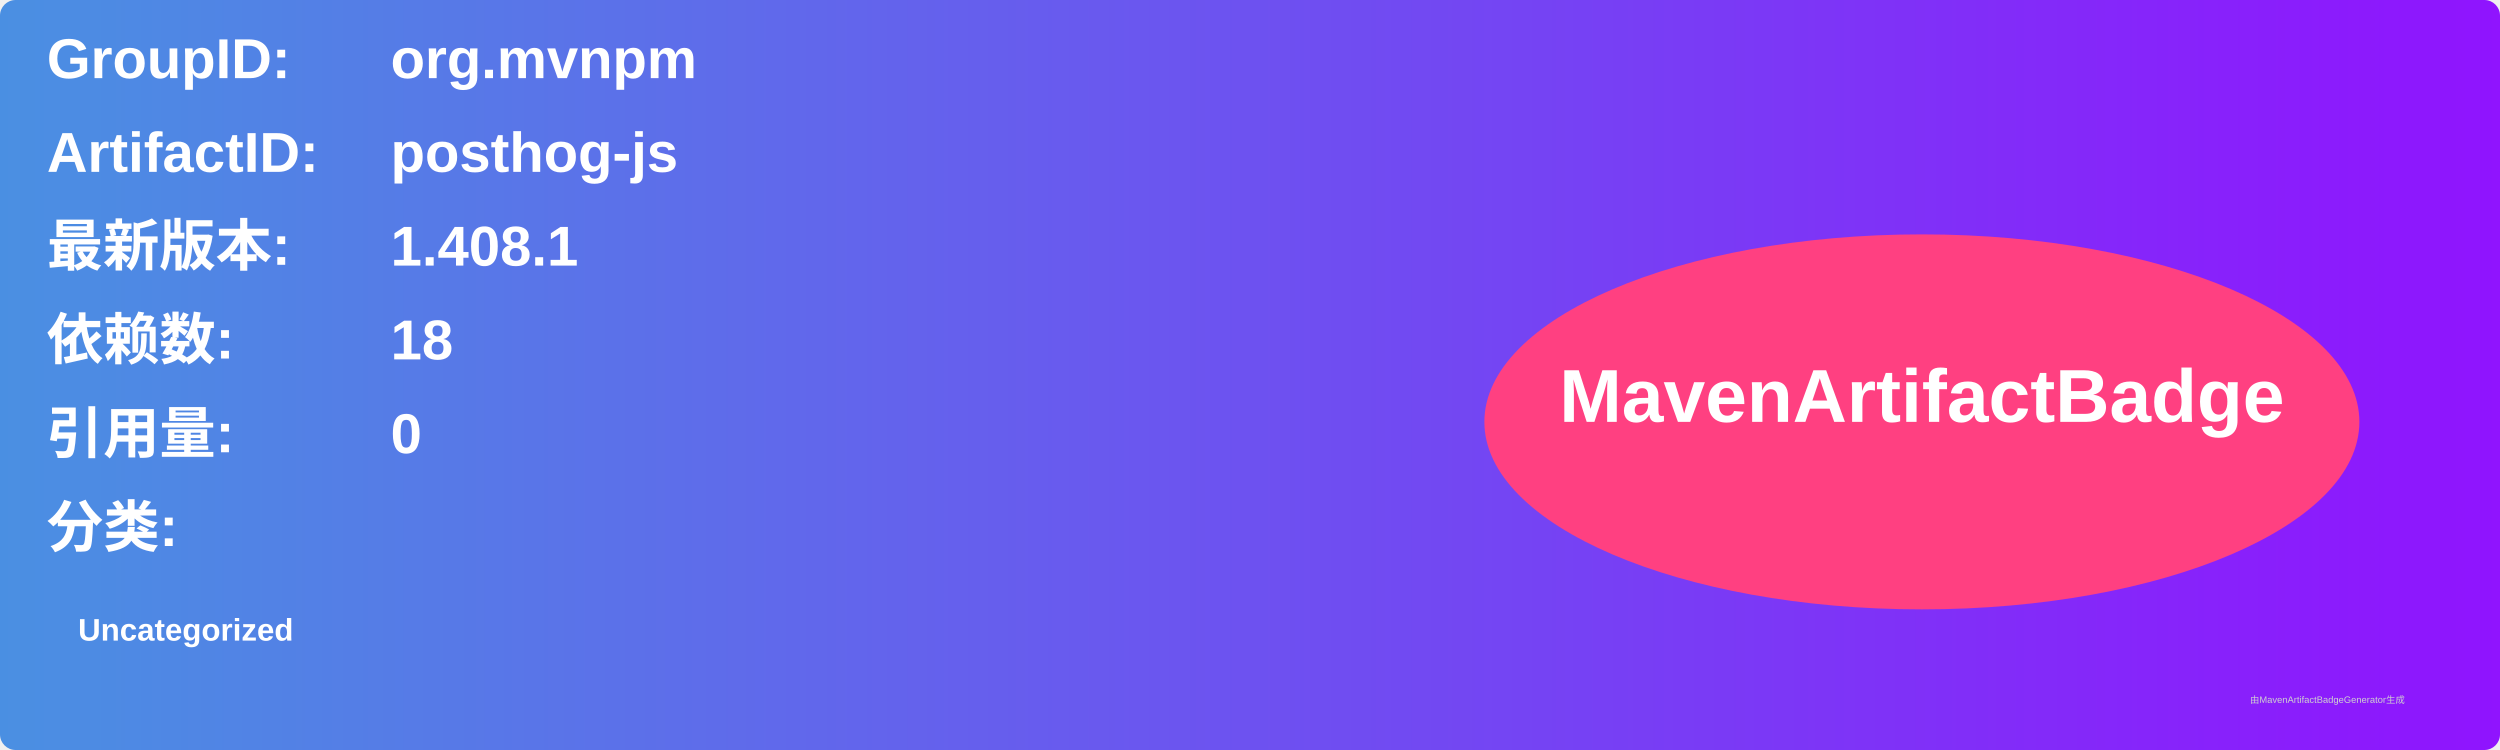
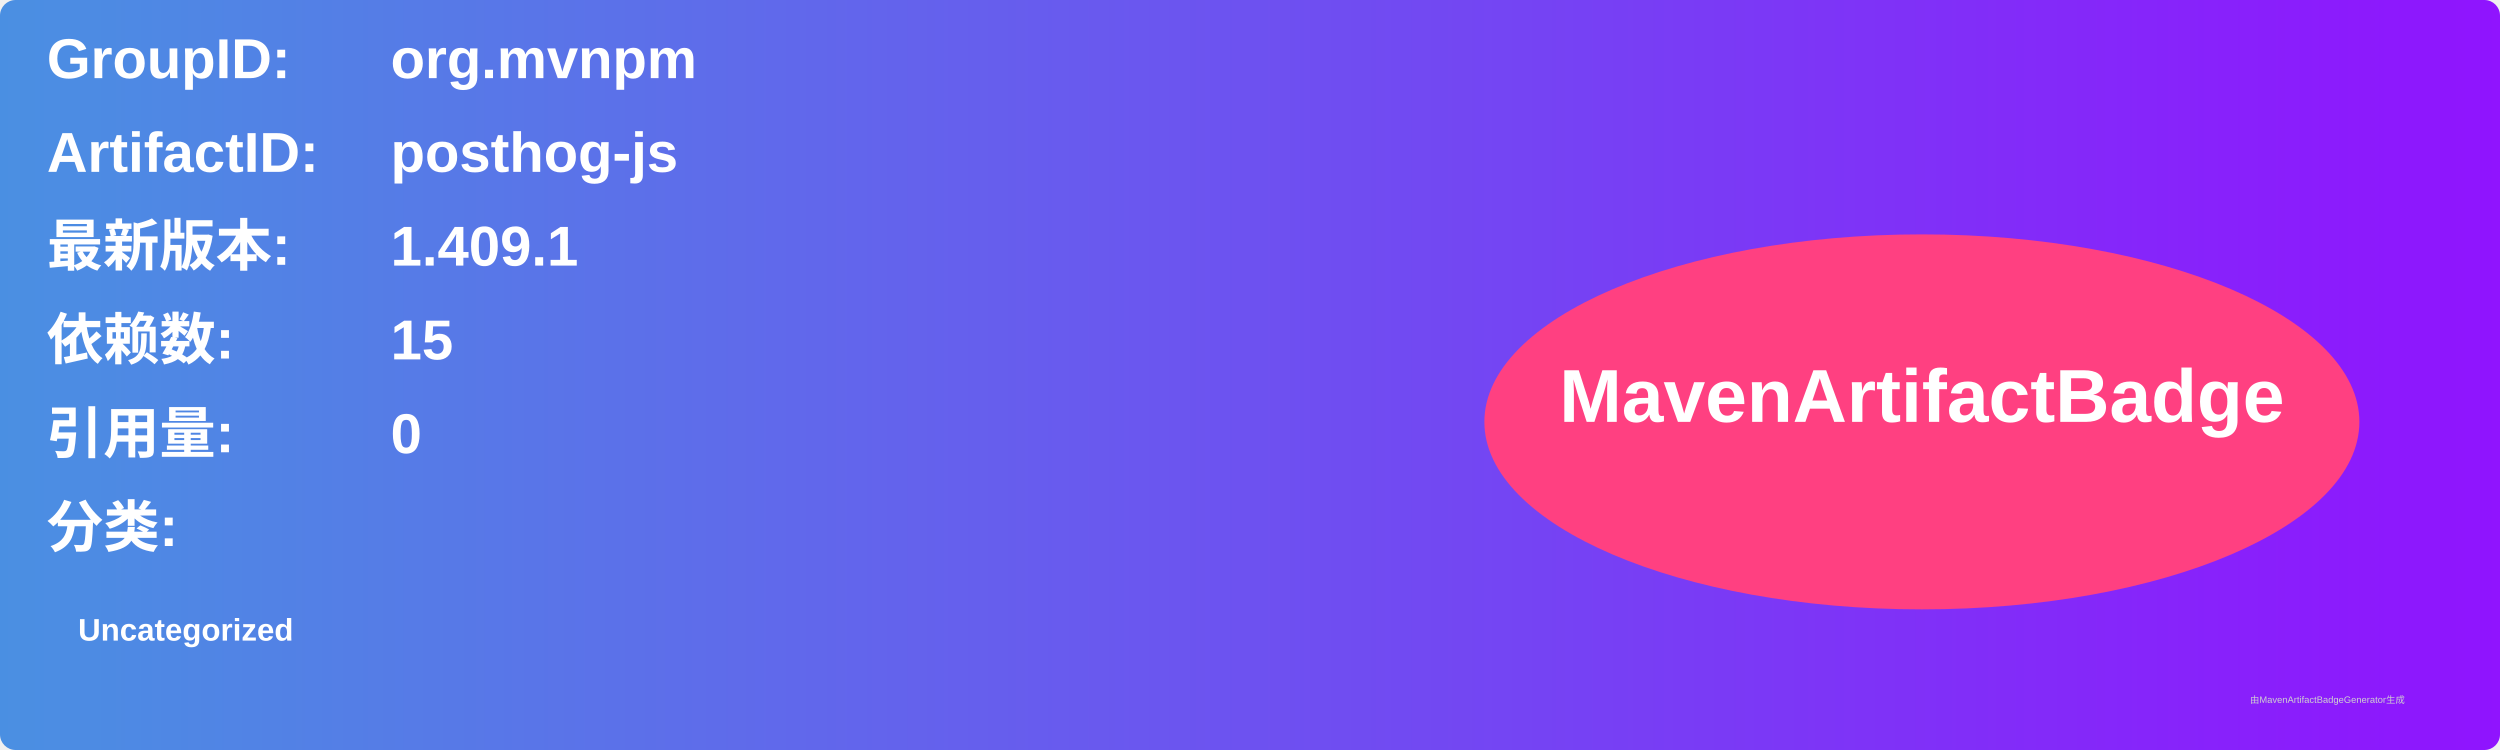
<svg xmlns="http://www.w3.org/2000/svg" width="800" height="240" viewBox="0 0 800 240">
  <linearGradient id="grad" x1="0%" y1="0%" x2="100%" y2="0%">
    <stop offset="0%" stop-color="#4a90e2" />
    <stop offset="100%" stop-color="#9013fe" />
  </linearGradient>
  <rect width="100%" height="100%" rx="5" ry="5" fill="url(#grad)" />
  <g transform="translate(15, 15)">
    <text x="0" y="10" font-family="Arial" font-size="18" fill="white" font-weight="bold" width="260">GroupID:</text>
    <text x="110" y="10" font-family="Arial" font-size="18" fill="white" font-weight="bold" width="460">org.mvnpm</text>
    <text x="0" y="40" font-family="Arial" font-size="18" fill="white" font-weight="bold" width="260">ArtifactID:</text>
    <text x="110" y="40" font-family="Arial" font-size="18" fill="white" font-weight="bold" width="460">posthog-js</text>
    <text x="0" y="70" font-family="Arial" font-size="18" fill="white" font-weight="bold">最新版本:</text>
    <text x="110" y="70" font-family="Arial" font-size="18" fill="white" font-weight="bold">
-       <tspan font-weight="bold">1.408.1</tspan>
+       <tspan font-weight="bold">1.409.1</tspan>
    </text>
    <text x="0" y="100" font-family="Arial" font-size="18" fill="white" font-weight="bold">依赖数: </text>
    <text x="110" y="100" font-family="Arial" font-size="18" fill="white">
-       <tspan font-weight="bold">18</tspan>
+       <tspan font-weight="bold">15</tspan>
    </text>
    <text x="0" y="130" font-family="Arial" font-size="18" fill="white" font-weight="bold">引用量: </text>
    <text x="110" y="130" font-family="Arial" font-size="18" fill="white">
      <tspan font-weight="bold">0</tspan>
    </text>
    <text x="0" y="160" font-family="Arial" font-size="18" fill="white" font-weight="bold">分类:</text>
    <text x="10" y="190" font-family="Arial" font-size="10" fill="white">
      <tspan font-weight="bold">Uncategorized</tspan>
    </text>
    <ellipse cx="600" cy="120" rx="140" ry="60" fill="#ff4081" />
    <text x="600" y="120" text-anchor="middle" font-family="Arial" font-size="24" fill="white" font-weight="bold">MavenArtifactBadge</text>
  </g>
  <text x="720" y="225" font-family="Arial" font-size="3" fill="#d0d0d0">由MavenArtifactBadgeGenerator生成</text>
</svg>
